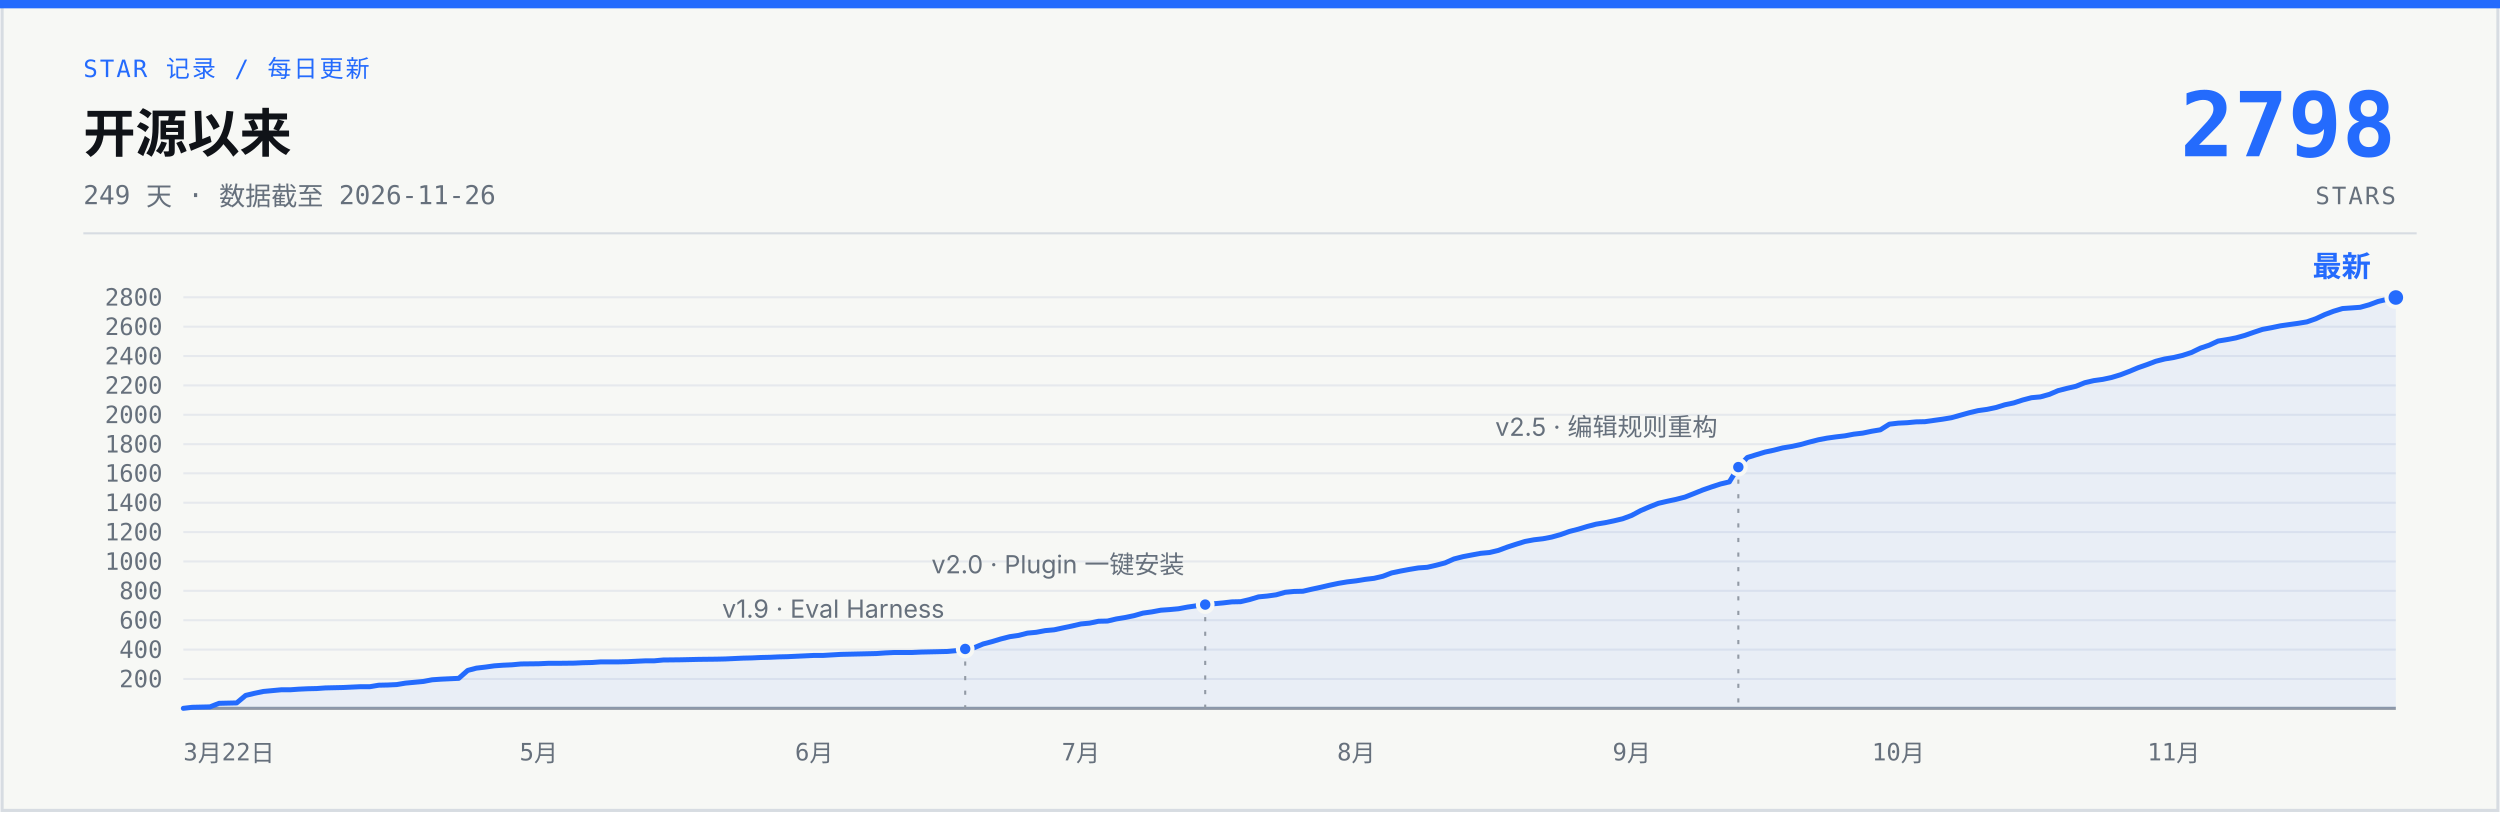
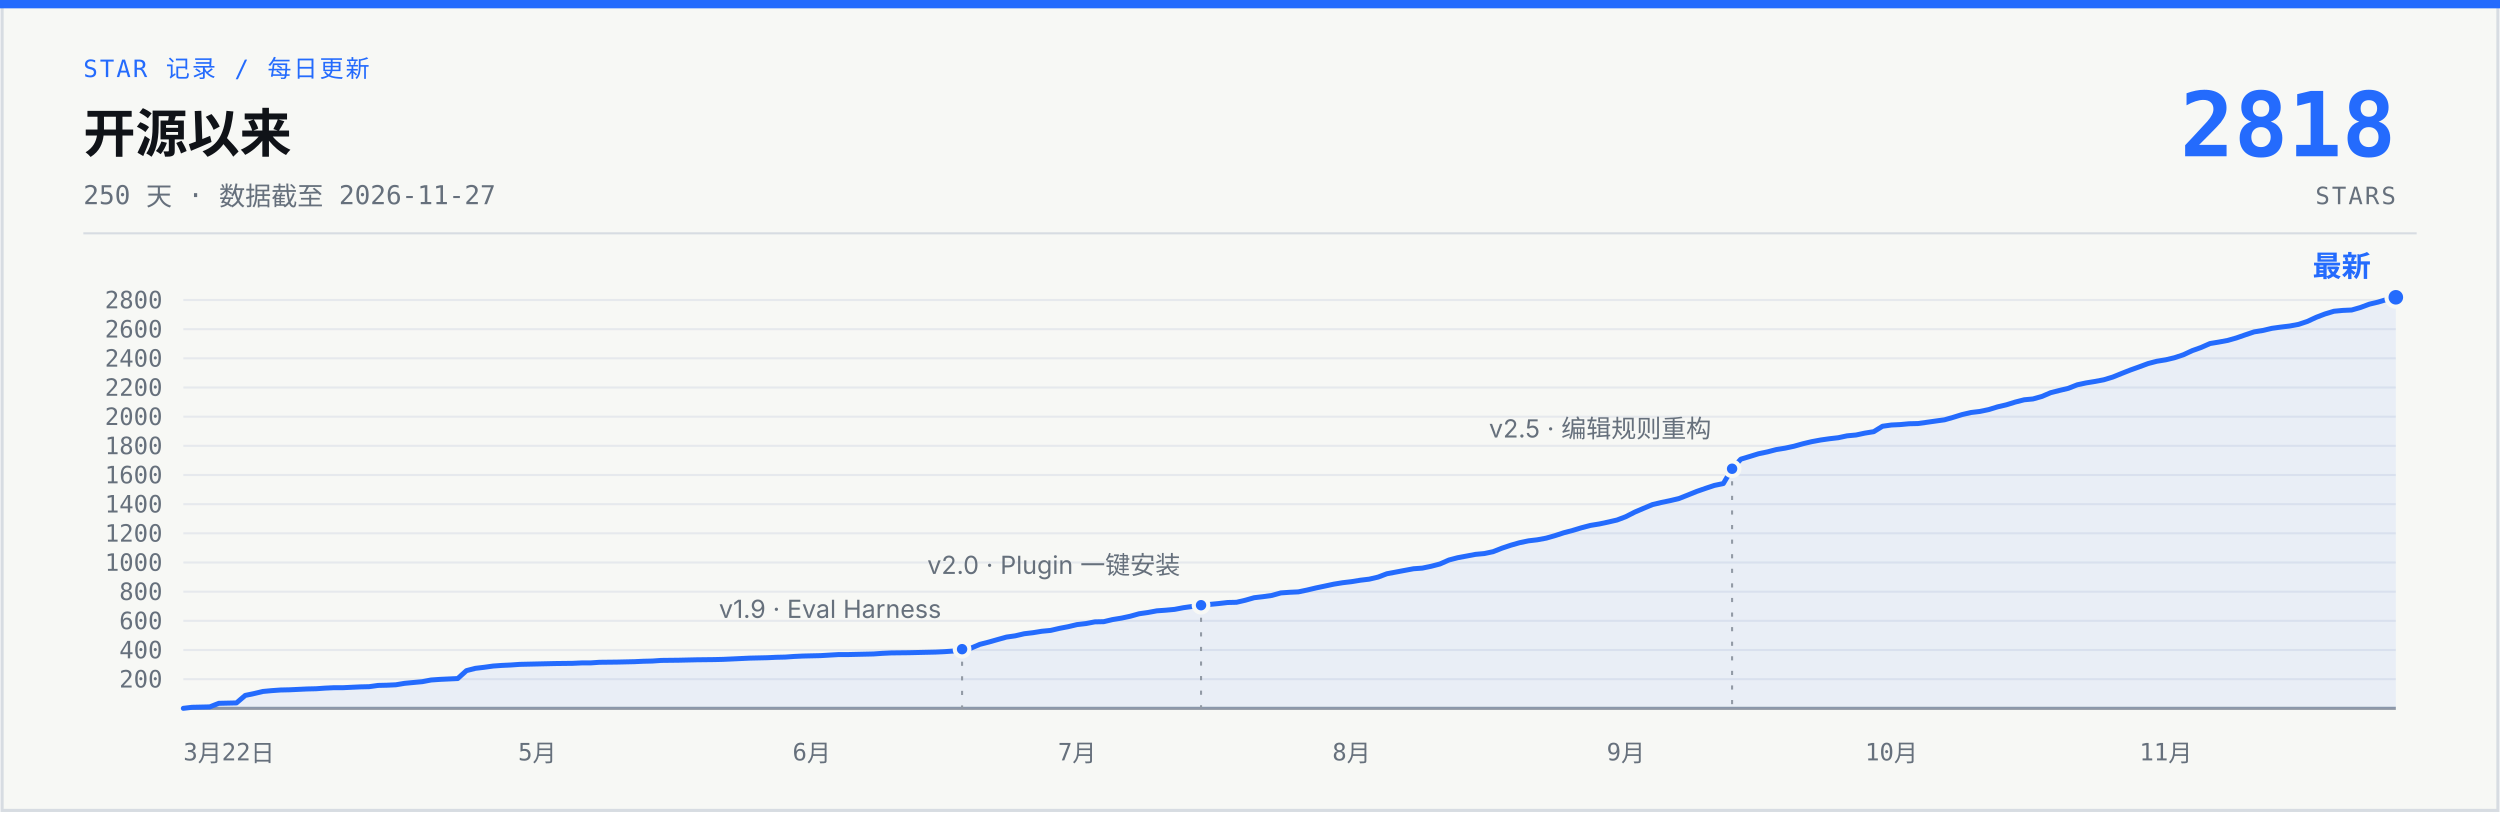
- <svg xmlns="http://www.w3.org/2000/svg" width="1200" height="390" viewBox="0 0 1200 390" role="img" aria-label="说人话 star 增长曲线：开源 249 天，0 到 2798 stars，数据截至 2026-11-26">
+ <svg xmlns="http://www.w3.org/2000/svg" width="1200" height="390" viewBox="0 0 1200 390" role="img" aria-label="说人话 star 增长曲线：开源 250 天，0 到 2818 stars，数据截至 2026-11-27">
  <rect x="1" y="1" width="1198" height="388" fill="#F7F8F5" stroke="#D7DCE2" stroke-width="1.5" />
  <rect x="0" y="0" width="1200" height="4" fill="#246BFD" />
  <text x="40" y="37" font-family="ui-monospace, 'SF Mono', 'JetBrains Mono', monospace" font-size="11.5" letter-spacing="1" fill="#246BFD">STAR 记录 / 每日更新</text>
  <text x="40" y="73" font-family="-apple-system, 'SF Pro Text', 'PingFang SC', 'Segoe UI', 'Microsoft YaHei', sans-serif" font-size="25" font-weight="700" fill="#101318">开源以来</text>
-   <text x="40" y="98" font-family="ui-monospace, 'SF Mono', 'JetBrains Mono', monospace" font-size="12.5" fill="#66707C">249 天 · 数据截至 2026-11-26</text>
-   <text x="1150" y="75" font-family="ui-monospace, 'SF Mono', 'JetBrains Mono', monospace" font-size="43" font-weight="700" fill="#246BFD" text-anchor="end">2798</text>
+   <text x="40" y="98" font-family="ui-monospace, 'SF Mono', 'JetBrains Mono', monospace" font-size="12.5" fill="#66707C">250 天 · 数据截至 2026-11-27</text>
+   <text x="1150" y="75" font-family="ui-monospace, 'SF Mono', 'JetBrains Mono', monospace" font-size="43" font-weight="700" fill="#246BFD" text-anchor="end">2818</text>
  <text x="1150" y="98" font-family="ui-monospace, 'SF Mono', 'JetBrains Mono', monospace" font-size="11.5" letter-spacing="1" fill="#66707C" text-anchor="end">STARS</text>
  <line x1="40" y1="112" x2="1160" y2="112" stroke="#D7DCE2" stroke-width="1" />
  <g stroke="#E6E9ED" stroke-width="1">
-     <line x1="88" y1="325.9" x2="1150" y2="325.9" />
-     <line x1="88" y1="311.8" x2="1150" y2="311.8" />
-     <line x1="88" y1="297.7" x2="1150" y2="297.7" />
-     <line x1="88" y1="283.6" x2="1150" y2="283.6" />
-     <line x1="88" y1="269.5" x2="1150" y2="269.5" />
-     <line x1="88" y1="255.4" x2="1150" y2="255.4" />
-     <line x1="88" y1="241.3" x2="1150" y2="241.3" />
-     <line x1="88" y1="227.2" x2="1150" y2="227.2" />
-     <line x1="88" y1="213.2" x2="1150" y2="213.2" />
-     <line x1="88" y1="199.1" x2="1150" y2="199.1" />
-     <line x1="88" y1="185.0" x2="1150" y2="185.0" />
-     <line x1="88" y1="170.9" x2="1150" y2="170.9" />
-     <line x1="88" y1="156.8" x2="1150" y2="156.8" />
-     <line x1="88" y1="142.7" x2="1150" y2="142.7" />
+     <line x1="88" y1="326.0" x2="1150" y2="326.0" />
+     <line x1="88" y1="312.0" x2="1150" y2="312.0" />
+     <line x1="88" y1="298.0" x2="1150" y2="298.0" />
+     <line x1="88" y1="284.0" x2="1150" y2="284.0" />
+     <line x1="88" y1="270.0" x2="1150" y2="270.0" />
+     <line x1="88" y1="256.0" x2="1150" y2="256.0" />
+     <line x1="88" y1="242.0" x2="1150" y2="242.0" />
+     <line x1="88" y1="228.0" x2="1150" y2="228.0" />
+     <line x1="88" y1="214.0" x2="1150" y2="214.0" />
+     <line x1="88" y1="200.0" x2="1150" y2="200.0" />
+     <line x1="88" y1="186.0" x2="1150" y2="186.0" />
+     <line x1="88" y1="172.0" x2="1150" y2="172.0" />
+     <line x1="88" y1="158.0" x2="1150" y2="158.0" />
+     <line x1="88" y1="144.0" x2="1150" y2="144.0" />
    <line x1="88" y1="340" x2="1150" y2="340" stroke="#929AA5" stroke-width="1.5" />
  </g>
  <g font-family="ui-monospace, 'SF Mono', 'JetBrains Mono', monospace" font-size="11.5" fill="#66707C" text-anchor="end">
-     <text x="78" y="329.9">200</text>
-     <text x="78" y="315.8">400</text>
-     <text x="78" y="301.7">600</text>
-     <text x="78" y="287.6">800</text>
-     <text x="78" y="273.5">1000</text>
-     <text x="78" y="259.4">1200</text>
-     <text x="78" y="245.3">1400</text>
-     <text x="78" y="231.2">1600</text>
-     <text x="78" y="217.2">1800</text>
-     <text x="78" y="203.1">2000</text>
-     <text x="78" y="189.0">2200</text>
-     <text x="78" y="174.9">2400</text>
-     <text x="78" y="160.8">2600</text>
-     <text x="78" y="146.7">2800</text>
+     <text x="78" y="330.0">200</text>
+     <text x="78" y="316.0">400</text>
+     <text x="78" y="302.0">600</text>
+     <text x="78" y="288.0">800</text>
+     <text x="78" y="274.0">1000</text>
+     <text x="78" y="260.0">1200</text>
+     <text x="78" y="246.0">1400</text>
+     <text x="78" y="232.0">1600</text>
+     <text x="78" y="218.0">1800</text>
+     <text x="78" y="204.0">2000</text>
+     <text x="78" y="190.0">2200</text>
+     <text x="78" y="176.0">2400</text>
+     <text x="78" y="162.0">2600</text>
+     <text x="78" y="148.0">2800</text>
  </g>
  <g font-family="ui-monospace, 'SF Mono', 'JetBrains Mono', monospace" font-size="11.5" fill="#66707C" text-anchor="middle">
    <text x="88" y="365" text-anchor="start">3月22日</text>
-     <text x="258.6" y="365">5月</text>
-     <text x="390.8" y="365">6月</text>
-     <text x="518.8" y="365">7月</text>
-     <text x="651.0" y="365">8月</text>
-     <text x="783.2" y="365">9月</text>
-     <text x="911.2" y="365">10月</text>
-     <text x="1043.4" y="365">11月</text>
+     <text x="257.9" y="365">5月</text>
+     <text x="389.6" y="365">6月</text>
+     <text x="517.0" y="365">7月</text>
+     <text x="648.7" y="365">8月</text>
+     <text x="780.4" y="365">9月</text>
+     <text x="907.9" y="365">10月</text>
+     <text x="1039.6" y="365">11月</text>
  </g>
-   <path d="M88.0,340.0 L92.3,339.5 L96.5,339.4 L100.8,339.3 L105.1,337.6 L109.3,337.5 L113.6,337.4 L117.9,333.8 L122.1,332.8 L126.4,331.9 L130.7,331.5 L134.9,331.1 L139.2,331.1 L143.4,330.8 L147.7,330.6 L152.0,330.5 L156.2,330.2 L160.5,330.1 L164.8,330.0 L169.0,329.8 L173.3,329.6 L177.6,329.6 L181.8,328.9 L186.1,328.8 L190.4,328.6 L194.6,327.9 L198.9,327.5 L203.2,327.1 L207.4,326.3 L211.7,326.0 L220.2,325.6 L224.5,321.8 L228.7,320.7 L233.0,320.2 L237.3,319.6 L241.5,319.3 L245.8,319.1 L250.1,318.7 L258.6,318.6 L262.9,318.4 L267.1,318.4 L275.7,318.3 L279.9,318.1 L284.2,318.0 L288.5,317.7 L297.0,317.7 L301.3,317.6 L305.5,317.4 L309.8,317.2 L314.0,317.2 L318.3,316.8 L326.8,316.7 L331.1,316.6 L335.4,316.5 L343.9,316.4 L348.2,316.3 L352.4,316.1 L356.7,315.9 L361.0,315.8 L365.2,315.6 L369.5,315.5 L373.8,315.3 L378.0,315.2 L382.3,315.0 L386.6,314.8 L390.8,314.6 L395.1,314.6 L403.6,314.1 L407.9,314.0 L420.7,313.7 L424.9,313.4 L429.2,313.2 L437.7,313.2 L442.0,313.0 L446.3,312.9 L450.5,312.8 L454.8,312.7 L459.1,312.3 L463.3,311.5 L467.6,310.9 L471.9,309.1 L476.1,308.0 L480.4,306.7 L484.7,305.6 L488.9,305.0 L493.2,303.9 L497.4,303.5 L501.7,302.7 L506.0,302.3 L510.2,301.4 L514.5,300.5 L518.8,299.5 L523.0,299.1 L527.3,298.2 L531.6,298.1 L535.8,297.1 L540.1,296.4 L544.4,295.5 L548.6,294.3 L552.9,293.7 L557.2,292.9 L561.4,292.6 L565.7,292.2 L570.0,291.4 L574.2,290.8 L578.5,290.2 L582.7,289.8 L587.0,289.4 L591.3,288.9 L595.5,288.8 L599.8,287.8 L604.1,286.5 L608.3,286.1 L612.6,285.5 L616.9,284.3 L621.1,283.9 L625.4,283.8 L629.7,282.8 L633.9,281.9 L638.2,280.9 L642.5,280.0 L646.7,279.3 L651.0,278.8 L655.3,278.1 L659.5,277.6 L663.8,276.6 L668.0,275.0 L672.3,274.1 L676.6,273.3 L680.8,272.6 L685.1,272.3 L689.4,271.3 L693.6,270.2 L697.9,268.3 L702.2,267.2 L706.4,266.4 L710.7,265.6 L715.0,265.2 L719.2,264.2 L723.5,262.6 L727.8,261.2 L732.0,259.9 L736.3,259.1 L740.6,258.6 L744.8,257.8 L749.1,256.6 L753.3,255.1 L757.6,254.0 L761.9,252.7 L766.1,251.6 L770.4,250.9 L774.7,250.0 L778.9,249.0 L783.2,247.4 L787.5,245.1 L791.7,243.3 L796.0,241.6 L800.3,240.6 L804.5,239.7 L808.8,238.6 L813.1,236.9 L817.3,235.2 L821.6,233.7 L825.9,232.3 L830.1,231.3 L834.4,224.2 L838.7,219.6 L842.9,218.3 L847.2,217.0 L851.4,216.1 L855.7,215.0 L860.0,214.3 L864.2,213.4 L868.5,212.2 L872.8,211.1 L877.0,210.3 L881.3,209.7 L885.6,209.2 L889.8,208.4 L894.1,207.9 L898.4,207.0 L902.6,206.3 L906.9,203.6 L911.2,203.1 L915.4,202.9 L919.7,202.5 L924.0,202.4 L928.2,201.8 L932.5,201.2 L936.7,200.5 L941.0,199.3 L945.3,198.1 L949.5,197.1 L953.8,196.5 L958.1,195.6 L962.3,194.3 L966.6,193.4 L970.9,192.0 L975.1,190.9 L979.4,190.5 L983.7,189.3 L987.9,187.5 L992.2,186.4 L996.5,185.4 L1000.7,183.7 L1005.0,182.7 L1009.3,182.1 L1013.5,181.2 L1017.8,179.9 L1022.0,178.3 L1026.3,176.5 L1030.6,175.0 L1034.8,173.4 L1039.1,172.3 L1043.4,171.6 L1047.6,170.6 L1051.9,169.2 L1056.2,167.1 L1060.4,165.7 L1064.7,163.7 L1069.0,163.0 L1073.2,162.2 L1077.5,161.0 L1081.8,159.5 L1086.0,158.1 L1090.3,157.3 L1094.6,156.4 L1098.8,155.8 L1103.1,155.2 L1107.3,154.5 L1111.6,153.0 L1115.9,151.0 L1120.1,149.4 L1124.4,148.1 L1128.7,147.8 L1132.9,147.5 L1137.2,146.3 L1141.5,144.7 L1145.7,143.7 L1150.0,142.8 L1150,340 L88,340 Z" fill="#246BFD" fill-opacity="0.07" />
-   <path d="M88.0,340.0 L92.3,339.5 L96.5,339.4 L100.8,339.3 L105.1,337.6 L109.3,337.5 L113.6,337.4 L117.9,333.8 L122.1,332.8 L126.4,331.9 L130.7,331.5 L134.9,331.1 L139.2,331.1 L143.4,330.8 L147.7,330.6 L152.0,330.5 L156.2,330.2 L160.5,330.1 L164.8,330.0 L169.0,329.8 L173.3,329.6 L177.6,329.6 L181.8,328.9 L186.1,328.8 L190.4,328.6 L194.6,327.9 L198.9,327.5 L203.2,327.1 L207.4,326.3 L211.7,326.0 L220.2,325.6 L224.5,321.8 L228.7,320.7 L233.0,320.2 L237.3,319.6 L241.5,319.3 L245.8,319.1 L250.1,318.7 L258.6,318.6 L262.9,318.4 L267.1,318.4 L275.7,318.3 L279.9,318.1 L284.2,318.0 L288.5,317.7 L297.0,317.7 L301.3,317.6 L305.5,317.4 L309.8,317.2 L314.0,317.2 L318.3,316.8 L326.8,316.7 L331.1,316.6 L335.4,316.5 L343.9,316.4 L348.2,316.3 L352.4,316.1 L356.7,315.9 L361.0,315.8 L365.2,315.6 L369.5,315.5 L373.8,315.3 L378.0,315.2 L382.3,315.0 L386.6,314.8 L390.8,314.6 L395.1,314.6 L403.6,314.1 L407.9,314.0 L420.7,313.7 L424.9,313.4 L429.2,313.2 L437.7,313.2 L442.0,313.0 L446.3,312.9 L450.5,312.8 L454.8,312.7 L459.1,312.3 L463.3,311.5 L467.6,310.9 L471.9,309.1 L476.1,308.0 L480.4,306.7 L484.7,305.6 L488.9,305.0 L493.2,303.9 L497.4,303.5 L501.7,302.7 L506.0,302.3 L510.2,301.4 L514.5,300.5 L518.8,299.5 L523.0,299.1 L527.3,298.2 L531.6,298.1 L535.8,297.1 L540.1,296.4 L544.4,295.5 L548.6,294.3 L552.9,293.7 L557.2,292.9 L561.4,292.6 L565.7,292.2 L570.0,291.4 L574.2,290.8 L578.5,290.2 L582.7,289.8 L587.0,289.4 L591.3,288.9 L595.5,288.8 L599.8,287.8 L604.1,286.5 L608.3,286.1 L612.6,285.5 L616.9,284.3 L621.1,283.9 L625.4,283.8 L629.7,282.8 L633.9,281.9 L638.2,280.9 L642.5,280.0 L646.7,279.3 L651.0,278.8 L655.3,278.1 L659.5,277.6 L663.8,276.6 L668.0,275.0 L672.3,274.1 L676.6,273.3 L680.8,272.6 L685.1,272.3 L689.4,271.3 L693.6,270.2 L697.9,268.3 L702.2,267.2 L706.4,266.4 L710.7,265.6 L715.0,265.2 L719.2,264.2 L723.5,262.6 L727.8,261.2 L732.0,259.9 L736.3,259.1 L740.6,258.6 L744.8,257.8 L749.1,256.6 L753.3,255.1 L757.6,254.0 L761.9,252.7 L766.1,251.6 L770.4,250.9 L774.7,250.0 L778.9,249.0 L783.2,247.4 L787.5,245.1 L791.7,243.3 L796.0,241.6 L800.3,240.6 L804.5,239.7 L808.8,238.6 L813.1,236.9 L817.3,235.2 L821.6,233.7 L825.9,232.3 L830.1,231.3 L834.4,224.2 L838.7,219.6 L842.9,218.3 L847.2,217.0 L851.4,216.1 L855.7,215.0 L860.0,214.3 L864.2,213.4 L868.5,212.2 L872.8,211.1 L877.0,210.3 L881.3,209.7 L885.6,209.2 L889.8,208.4 L894.1,207.9 L898.4,207.0 L902.6,206.3 L906.9,203.6 L911.2,203.1 L915.4,202.9 L919.7,202.5 L924.0,202.4 L928.2,201.8 L932.5,201.2 L936.7,200.5 L941.0,199.3 L945.3,198.1 L949.5,197.1 L953.8,196.5 L958.1,195.6 L962.3,194.3 L966.6,193.4 L970.9,192.0 L975.1,190.9 L979.4,190.5 L983.7,189.3 L987.9,187.5 L992.2,186.4 L996.5,185.4 L1000.7,183.7 L1005.0,182.7 L1009.3,182.1 L1013.5,181.2 L1017.8,179.9 L1022.0,178.3 L1026.3,176.5 L1030.6,175.0 L1034.8,173.4 L1039.1,172.3 L1043.4,171.6 L1047.6,170.6 L1051.9,169.2 L1056.2,167.1 L1060.4,165.7 L1064.7,163.7 L1069.0,163.0 L1073.2,162.2 L1077.5,161.0 L1081.8,159.5 L1086.0,158.1 L1090.3,157.3 L1094.6,156.4 L1098.8,155.8 L1103.1,155.2 L1107.3,154.5 L1111.6,153.0 L1115.9,151.0 L1120.1,149.4 L1124.4,148.1 L1128.7,147.8 L1132.9,147.5 L1137.2,146.3 L1141.5,144.7 L1145.7,143.7 L1150.0,142.8" fill="none" stroke="#246BFD" stroke-width="2.4" stroke-linecap="round" stroke-linejoin="round" />
-   <line x1="463.3" y1="317.5" x2="463.3" y2="340" stroke="#929AA5" stroke-width="1" stroke-dasharray="2 5" />
-   <circle cx="463.3" cy="311.5" r="3.5" fill="#246BFD" stroke="#F7F8F5" stroke-width="2" />
-   <text x="453.3" y="296.5" font-family="-apple-system, 'SF Pro Text', 'PingFang SC', 'Segoe UI', 'Microsoft YaHei', sans-serif" font-size="12" fill="#66707C" text-anchor="end">v1.9 · Eval Harness</text>
-   <line x1="578.5" y1="296.2" x2="578.5" y2="340" stroke="#929AA5" stroke-width="1" stroke-dasharray="2 5" />
-   <circle cx="578.5" cy="290.2" r="3.5" fill="#246BFD" stroke="#F7F8F5" stroke-width="2" />
-   <text x="568.5" y="275.2" font-family="-apple-system, 'SF Pro Text', 'PingFang SC', 'Segoe UI', 'Microsoft YaHei', sans-serif" font-size="12" fill="#66707C" text-anchor="end">v2.0 · Plugin 一键安装</text>
-   <line x1="834.4" y1="230.2" x2="834.4" y2="340" stroke="#929AA5" stroke-width="1" stroke-dasharray="2 5" />
-   <circle cx="834.4" cy="224.2" r="3.5" fill="#246BFD" stroke="#F7F8F5" stroke-width="2" />
-   <text x="824.4" y="209.2" font-family="-apple-system, 'SF Pro Text', 'PingFang SC', 'Segoe UI', 'Microsoft YaHei', sans-serif" font-size="12" fill="#66707C" text-anchor="end">v2.5 · 编辑规则重构</text>
-   <circle cx="1150.0" cy="142.8" r="4.5" fill="#246BFD" stroke="#F7F8F5" stroke-width="2" />
-   <text x="1138.0" y="132.8" font-family="-apple-system, 'SF Pro Text', 'PingFang SC', 'Segoe UI', 'Microsoft YaHei', sans-serif" font-size="14" font-weight="700" fill="#246BFD" text-anchor="end">最新</text>
+   <path d="M88.0,340.0 L92.2,339.5 L96.5,339.4 L100.7,339.3 L105.0,337.6 L109.2,337.5 L113.5,337.4 L117.7,333.8 L122.0,332.9 L126.2,331.9 L130.5,331.5 L134.7,331.2 L139.0,331.1 L143.2,330.9 L147.5,330.7 L151.7,330.6 L156.0,330.3 L160.2,330.1 L164.5,330.1 L168.7,329.9 L173.0,329.7 L177.2,329.6 L181.5,329.0 L185.7,328.9 L190.0,328.7 L194.2,328.0 L198.4,327.6 L202.7,327.2 L206.9,326.4 L211.2,326.1 L219.7,325.7 L223.9,321.9 L228.2,320.8 L232.4,320.3 L236.7,319.7 L240.9,319.4 L245.2,319.2 L249.4,318.9 L257.9,318.7 L262.2,318.6 L266.4,318.5 L274.9,318.4 L279.2,318.2 L283.4,318.2 L287.7,317.9 L296.2,317.8 L300.4,317.7 L304.6,317.6 L308.9,317.4 L313.1,317.3 L317.4,317.0 L325.9,316.9 L330.1,316.8 L334.4,316.7 L342.9,316.6 L347.1,316.5 L351.4,316.3 L355.6,316.1 L359.9,315.9 L364.1,315.8 L368.4,315.7 L372.6,315.5 L376.9,315.4 L381.1,315.1 L385.4,314.9 L389.6,314.8 L393.9,314.7 L402.4,314.2 L406.6,314.2 L419.3,313.9 L423.6,313.6 L427.8,313.4 L436.3,313.3 L440.6,313.2 L444.8,313.1 L449.1,313.0 L453.3,312.8 L457.6,312.5 L461.8,311.6 L466.1,311.1 L470.3,309.3 L474.6,308.2 L478.8,307.0 L483.1,305.8 L487.3,305.2 L491.6,304.2 L495.8,303.7 L500.1,303.0 L504.3,302.6 L508.6,301.6 L512.8,300.8 L517.0,299.8 L521.3,299.3 L525.5,298.5 L529.8,298.4 L534.0,297.4 L538.3,296.7 L542.5,295.8 L546.8,294.6 L551.0,294.0 L555.3,293.2 L559.5,292.9 L563.8,292.5 L568.0,291.7 L572.3,291.1 L576.5,290.5 L580.8,290.1 L585.0,289.7 L589.3,289.2 L593.5,289.1 L597.8,288.1 L602.0,286.9 L606.3,286.4 L610.5,285.8 L614.8,284.6 L619.0,284.3 L623.2,284.1 L627.5,283.2 L631.7,282.2 L636.0,281.3 L640.2,280.4 L644.5,279.7 L648.7,279.2 L653.0,278.5 L657.2,278.0 L661.5,277.0 L665.7,275.4 L670.0,274.6 L674.2,273.8 L678.5,273.0 L682.7,272.7 L687.0,271.8 L691.2,270.7 L695.5,268.8 L699.7,267.7 L704.0,266.9 L708.2,266.1 L712.5,265.7 L716.7,264.8 L721.0,263.1 L725.2,261.7 L729.4,260.5 L733.7,259.6 L737.9,259.1 L742.2,258.3 L746.4,257.1 L750.7,255.7 L754.9,254.6 L759.2,253.3 L763.4,252.2 L767.7,251.5 L771.9,250.6 L776.2,249.6 L780.4,248.0 L784.7,245.8 L788.9,244.0 L793.2,242.2 L797.4,241.2 L801.7,240.3 L805.9,239.3 L810.2,237.6 L814.4,235.9 L818.7,234.4 L822.9,233.0 L827.2,232.1 L831.4,225.0 L835.6,220.4 L839.9,219.1 L844.1,217.8 L848.4,216.9 L852.6,215.8 L856.9,215.1 L861.1,214.2 L865.4,213.0 L869.6,212.0 L873.9,211.2 L878.1,210.6 L882.4,210.1 L886.6,209.2 L890.9,208.8 L895.1,207.9 L899.4,207.2 L903.6,204.6 L907.9,204.0 L912.1,203.8 L916.4,203.4 L920.6,203.3 L924.9,202.7 L929.1,202.1 L933.4,201.5 L937.6,200.3 L941.8,199.0 L946.1,198.0 L950.3,197.5 L954.6,196.6 L958.8,195.3 L963.1,194.3 L967.3,193.0 L971.6,191.9 L975.8,191.5 L980.1,190.3 L984.3,188.5 L988.6,187.4 L992.8,186.4 L997.1,184.7 L1001.3,183.8 L1005.6,183.1 L1009.8,182.3 L1014.1,181.0 L1018.3,179.3 L1022.6,177.6 L1026.8,176.1 L1031.1,174.5 L1035.3,173.4 L1039.6,172.7 L1043.8,171.7 L1048.0,170.3 L1052.3,168.3 L1056.5,166.8 L1060.8,164.9 L1065.0,164.2 L1069.3,163.4 L1073.5,162.2 L1077.8,160.7 L1082.0,159.3 L1086.3,158.6 L1090.5,157.6 L1094.8,157.0 L1099.0,156.5 L1103.3,155.7 L1107.5,154.3 L1111.8,152.3 L1116.0,150.7 L1120.3,149.4 L1124.5,149.0 L1128.8,148.8 L1133.0,147.6 L1137.3,146.0 L1141.5,145.0 L1145.8,143.7 L1150.0,142.7 L1150,340 L88,340 Z" fill="#246BFD" fill-opacity="0.07" />
+   <path d="M88.0,340.0 L92.2,339.5 L96.5,339.4 L100.7,339.3 L105.0,337.6 L109.2,337.5 L113.5,337.4 L117.7,333.8 L122.0,332.9 L126.2,331.9 L130.5,331.5 L134.7,331.2 L139.0,331.1 L143.2,330.9 L147.5,330.7 L151.7,330.6 L156.0,330.3 L160.2,330.1 L164.5,330.1 L168.7,329.9 L173.0,329.7 L177.2,329.6 L181.5,329.0 L185.7,328.9 L190.0,328.7 L194.2,328.0 L198.4,327.6 L202.7,327.2 L206.9,326.4 L211.2,326.1 L219.7,325.7 L223.9,321.9 L228.2,320.8 L232.4,320.3 L236.7,319.7 L240.9,319.4 L245.2,319.2 L249.4,318.9 L257.9,318.7 L262.2,318.6 L266.4,318.5 L274.9,318.4 L279.2,318.2 L283.4,318.2 L287.7,317.9 L296.2,317.8 L300.4,317.7 L304.6,317.6 L308.9,317.4 L313.1,317.3 L317.4,317.0 L325.9,316.9 L330.1,316.8 L334.4,316.7 L342.9,316.6 L347.1,316.5 L351.4,316.3 L355.6,316.1 L359.9,315.9 L364.1,315.8 L368.4,315.7 L372.6,315.5 L376.9,315.4 L381.1,315.1 L385.4,314.9 L389.6,314.8 L393.9,314.7 L402.4,314.2 L406.6,314.2 L419.3,313.9 L423.6,313.6 L427.8,313.4 L436.3,313.3 L440.6,313.2 L444.8,313.1 L449.1,313.0 L453.3,312.8 L457.6,312.5 L461.8,311.6 L466.1,311.1 L470.3,309.3 L474.6,308.2 L478.8,307.0 L483.1,305.8 L487.3,305.2 L491.6,304.2 L495.8,303.7 L500.1,303.0 L504.3,302.6 L508.6,301.6 L512.8,300.8 L517.0,299.8 L521.3,299.3 L525.5,298.5 L529.8,298.4 L534.0,297.4 L538.3,296.7 L542.5,295.8 L546.8,294.6 L551.0,294.0 L555.3,293.2 L559.5,292.9 L563.8,292.5 L568.0,291.7 L572.3,291.1 L576.5,290.5 L580.8,290.1 L585.0,289.7 L589.3,289.2 L593.5,289.1 L597.8,288.1 L602.0,286.9 L606.3,286.4 L610.5,285.8 L614.8,284.6 L619.0,284.3 L623.2,284.1 L627.5,283.2 L631.7,282.2 L636.0,281.3 L640.2,280.4 L644.5,279.7 L648.7,279.2 L653.0,278.5 L657.2,278.0 L661.5,277.0 L665.7,275.4 L670.0,274.6 L674.2,273.8 L678.5,273.0 L682.7,272.7 L687.0,271.8 L691.2,270.7 L695.5,268.8 L699.7,267.7 L704.0,266.9 L708.2,266.1 L712.5,265.7 L716.7,264.8 L721.0,263.1 L725.2,261.7 L729.4,260.5 L733.7,259.6 L737.9,259.1 L742.2,258.3 L746.4,257.1 L750.7,255.7 L754.9,254.6 L759.2,253.3 L763.4,252.2 L767.7,251.5 L771.9,250.6 L776.2,249.6 L780.4,248.0 L784.7,245.8 L788.9,244.0 L793.2,242.2 L797.4,241.2 L801.7,240.3 L805.9,239.3 L810.2,237.6 L814.4,235.9 L818.7,234.4 L822.9,233.0 L827.2,232.1 L831.4,225.0 L835.6,220.4 L839.9,219.1 L844.1,217.8 L848.4,216.9 L852.6,215.8 L856.9,215.1 L861.1,214.2 L865.4,213.0 L869.6,212.0 L873.9,211.2 L878.1,210.6 L882.4,210.1 L886.6,209.2 L890.9,208.8 L895.1,207.9 L899.4,207.2 L903.6,204.6 L907.9,204.0 L912.1,203.8 L916.4,203.4 L920.6,203.3 L924.9,202.7 L929.1,202.1 L933.4,201.5 L937.6,200.3 L941.8,199.0 L946.1,198.0 L950.3,197.5 L954.6,196.6 L958.8,195.3 L963.1,194.3 L967.3,193.0 L971.6,191.9 L975.8,191.5 L980.1,190.3 L984.3,188.5 L988.6,187.4 L992.8,186.4 L997.1,184.7 L1001.3,183.8 L1005.6,183.1 L1009.8,182.3 L1014.1,181.0 L1018.3,179.3 L1022.6,177.6 L1026.8,176.1 L1031.1,174.5 L1035.3,173.4 L1039.6,172.7 L1043.8,171.7 L1048.0,170.3 L1052.3,168.3 L1056.5,166.8 L1060.8,164.9 L1065.0,164.2 L1069.3,163.4 L1073.5,162.2 L1077.8,160.7 L1082.0,159.3 L1086.3,158.6 L1090.5,157.6 L1094.8,157.0 L1099.0,156.5 L1103.3,155.7 L1107.5,154.3 L1111.8,152.3 L1116.0,150.7 L1120.3,149.4 L1124.5,149.0 L1128.8,148.8 L1133.0,147.6 L1137.3,146.0 L1141.5,145.0 L1145.8,143.7 L1150.0,142.7" fill="none" stroke="#246BFD" stroke-width="2.4" stroke-linecap="round" stroke-linejoin="round" />
+   <line x1="461.8" y1="317.6" x2="461.8" y2="340" stroke="#929AA5" stroke-width="1" stroke-dasharray="2 5" />
+   <circle cx="461.8" cy="311.6" r="3.5" fill="#246BFD" stroke="#F7F8F5" stroke-width="2" />
+   <text x="451.8" y="296.6" font-family="-apple-system, 'SF Pro Text', 'PingFang SC', 'Segoe UI', 'Microsoft YaHei', sans-serif" font-size="12" fill="#66707C" text-anchor="end">v1.9 · Eval Harness</text>
+   <line x1="576.5" y1="296.5" x2="576.5" y2="340" stroke="#929AA5" stroke-width="1" stroke-dasharray="2 5" />
+   <circle cx="576.5" cy="290.5" r="3.5" fill="#246BFD" stroke="#F7F8F5" stroke-width="2" />
+   <text x="566.5" y="275.5" font-family="-apple-system, 'SF Pro Text', 'PingFang SC', 'Segoe UI', 'Microsoft YaHei', sans-serif" font-size="12" fill="#66707C" text-anchor="end">v2.0 · Plugin 一键安装</text>
+   <line x1="831.4" y1="231.0" x2="831.4" y2="340" stroke="#929AA5" stroke-width="1" stroke-dasharray="2 5" />
+   <circle cx="831.4" cy="225.0" r="3.5" fill="#246BFD" stroke="#F7F8F5" stroke-width="2" />
+   <text x="821.4" y="210.0" font-family="-apple-system, 'SF Pro Text', 'PingFang SC', 'Segoe UI', 'Microsoft YaHei', sans-serif" font-size="12" fill="#66707C" text-anchor="end">v2.5 · 编辑规则重构</text>
+   <circle cx="1150.0" cy="142.7" r="4.5" fill="#246BFD" stroke="#F7F8F5" stroke-width="2" />
+   <text x="1138.0" y="132.7" font-family="-apple-system, 'SF Pro Text', 'PingFang SC', 'Segoe UI', 'Microsoft YaHei', sans-serif" font-size="14" font-weight="700" fill="#246BFD" text-anchor="end">最新</text>
</svg>
